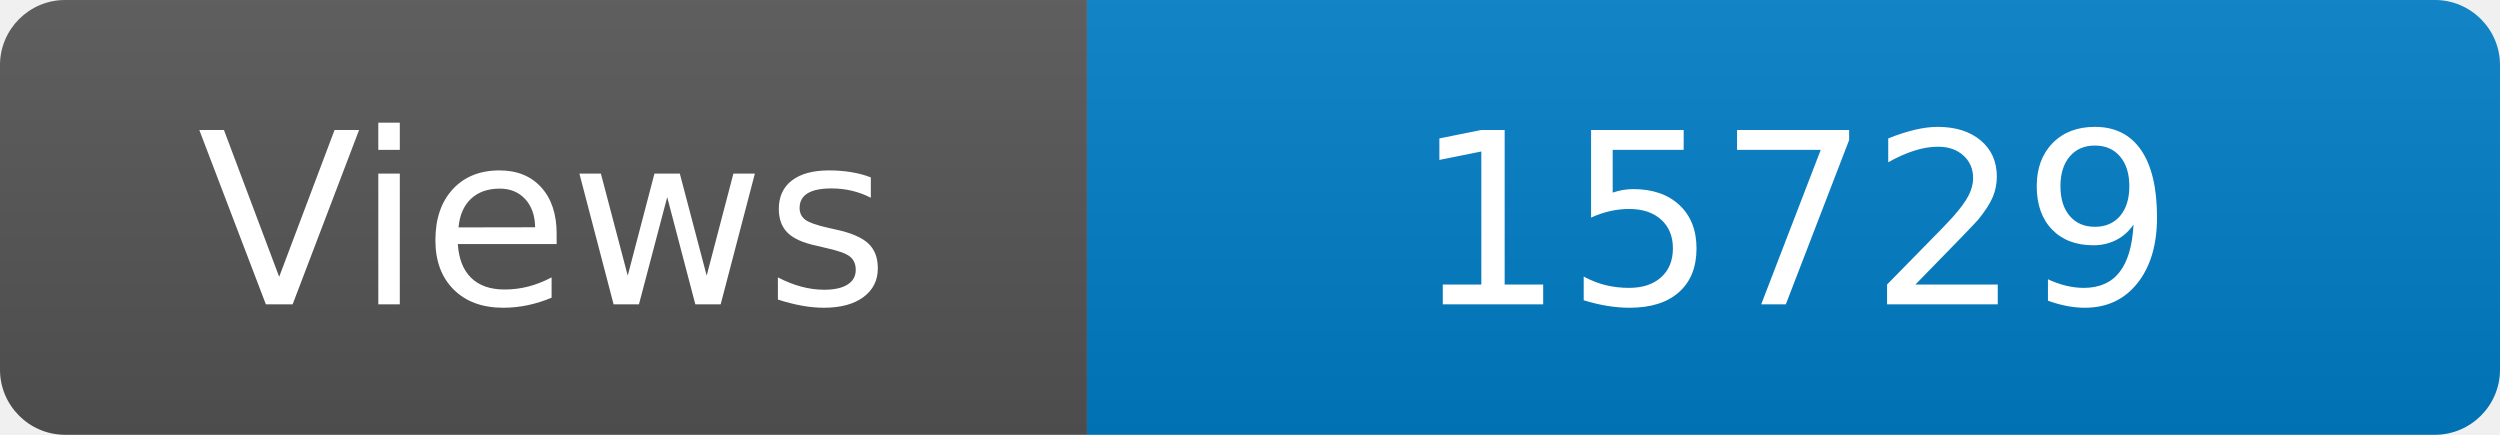
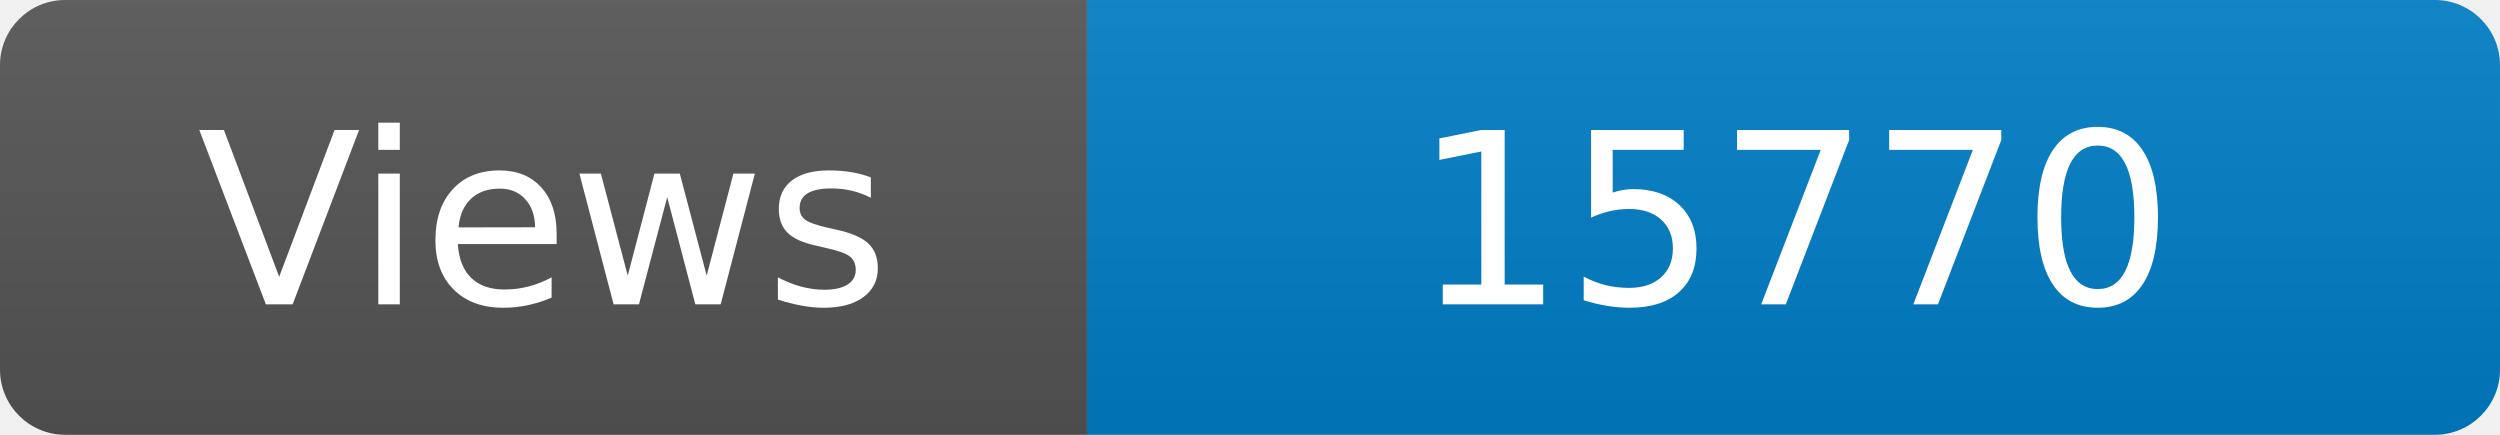
<svg xmlns="http://www.w3.org/2000/svg" width="115" height="20" role="img" aria-label="Maintained?: yes">
  <linearGradient id="s" x2="0" y2="100%">
    <stop offset="0" stop-color="#bbb" stop-opacity=".1" />
    <stop offset="1" stop-opacity=".1" />
  </linearGradient>
  <clipPath id="r">
    <rect width="115" height="20" rx="3" fill="#fff" />
  </clipPath>
  <g clip-path="url(#r)">
    <rect width="50" height="20" fill="#555" />
    <rect x="50" width="160" height="20" fill="#007ec6" />
    <rect width="115" height="20" fill="url(#s)" />
  </g>
  <g fill="#fff" text-anchor="middle" font-family="Verdana,Geneva,DejaVu Sans,sans-serif" font-size="110">
    <text x="250" y="140" transform="scale(.1)" fill="#fff">Views</text>
-     <text x="825" y="140" transform="scale(.1)" fill="#fff">15729</text>
+     <text x="825" y="140" transform="scale(.1)" fill="#fff">15770</text>
  </g>
</svg>
